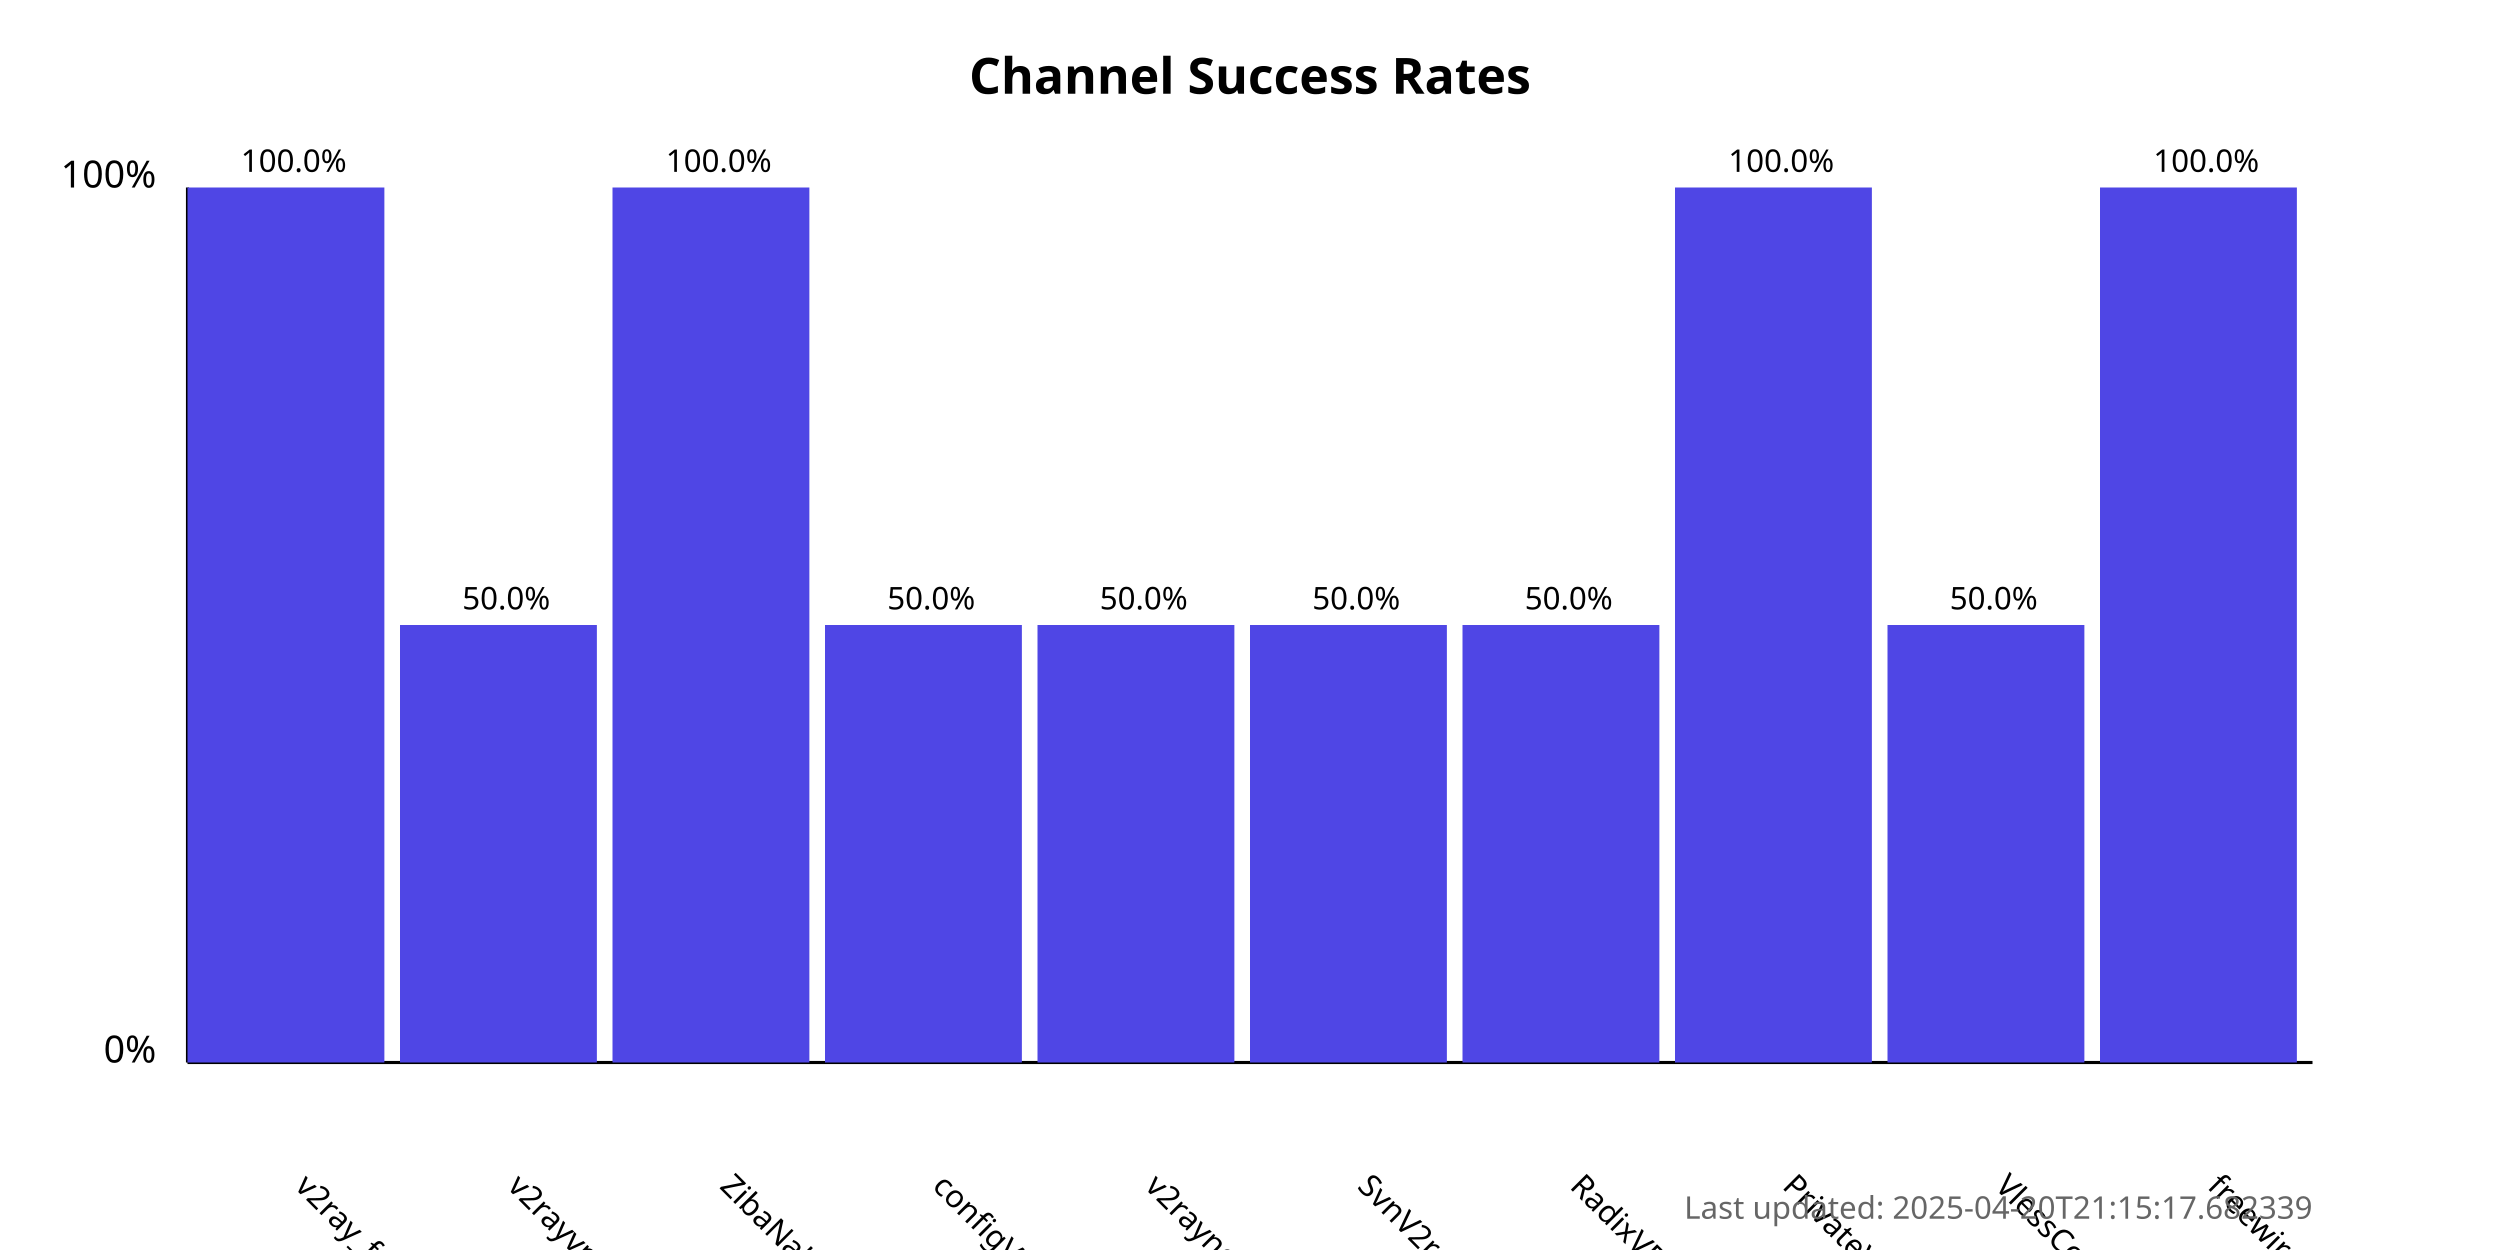
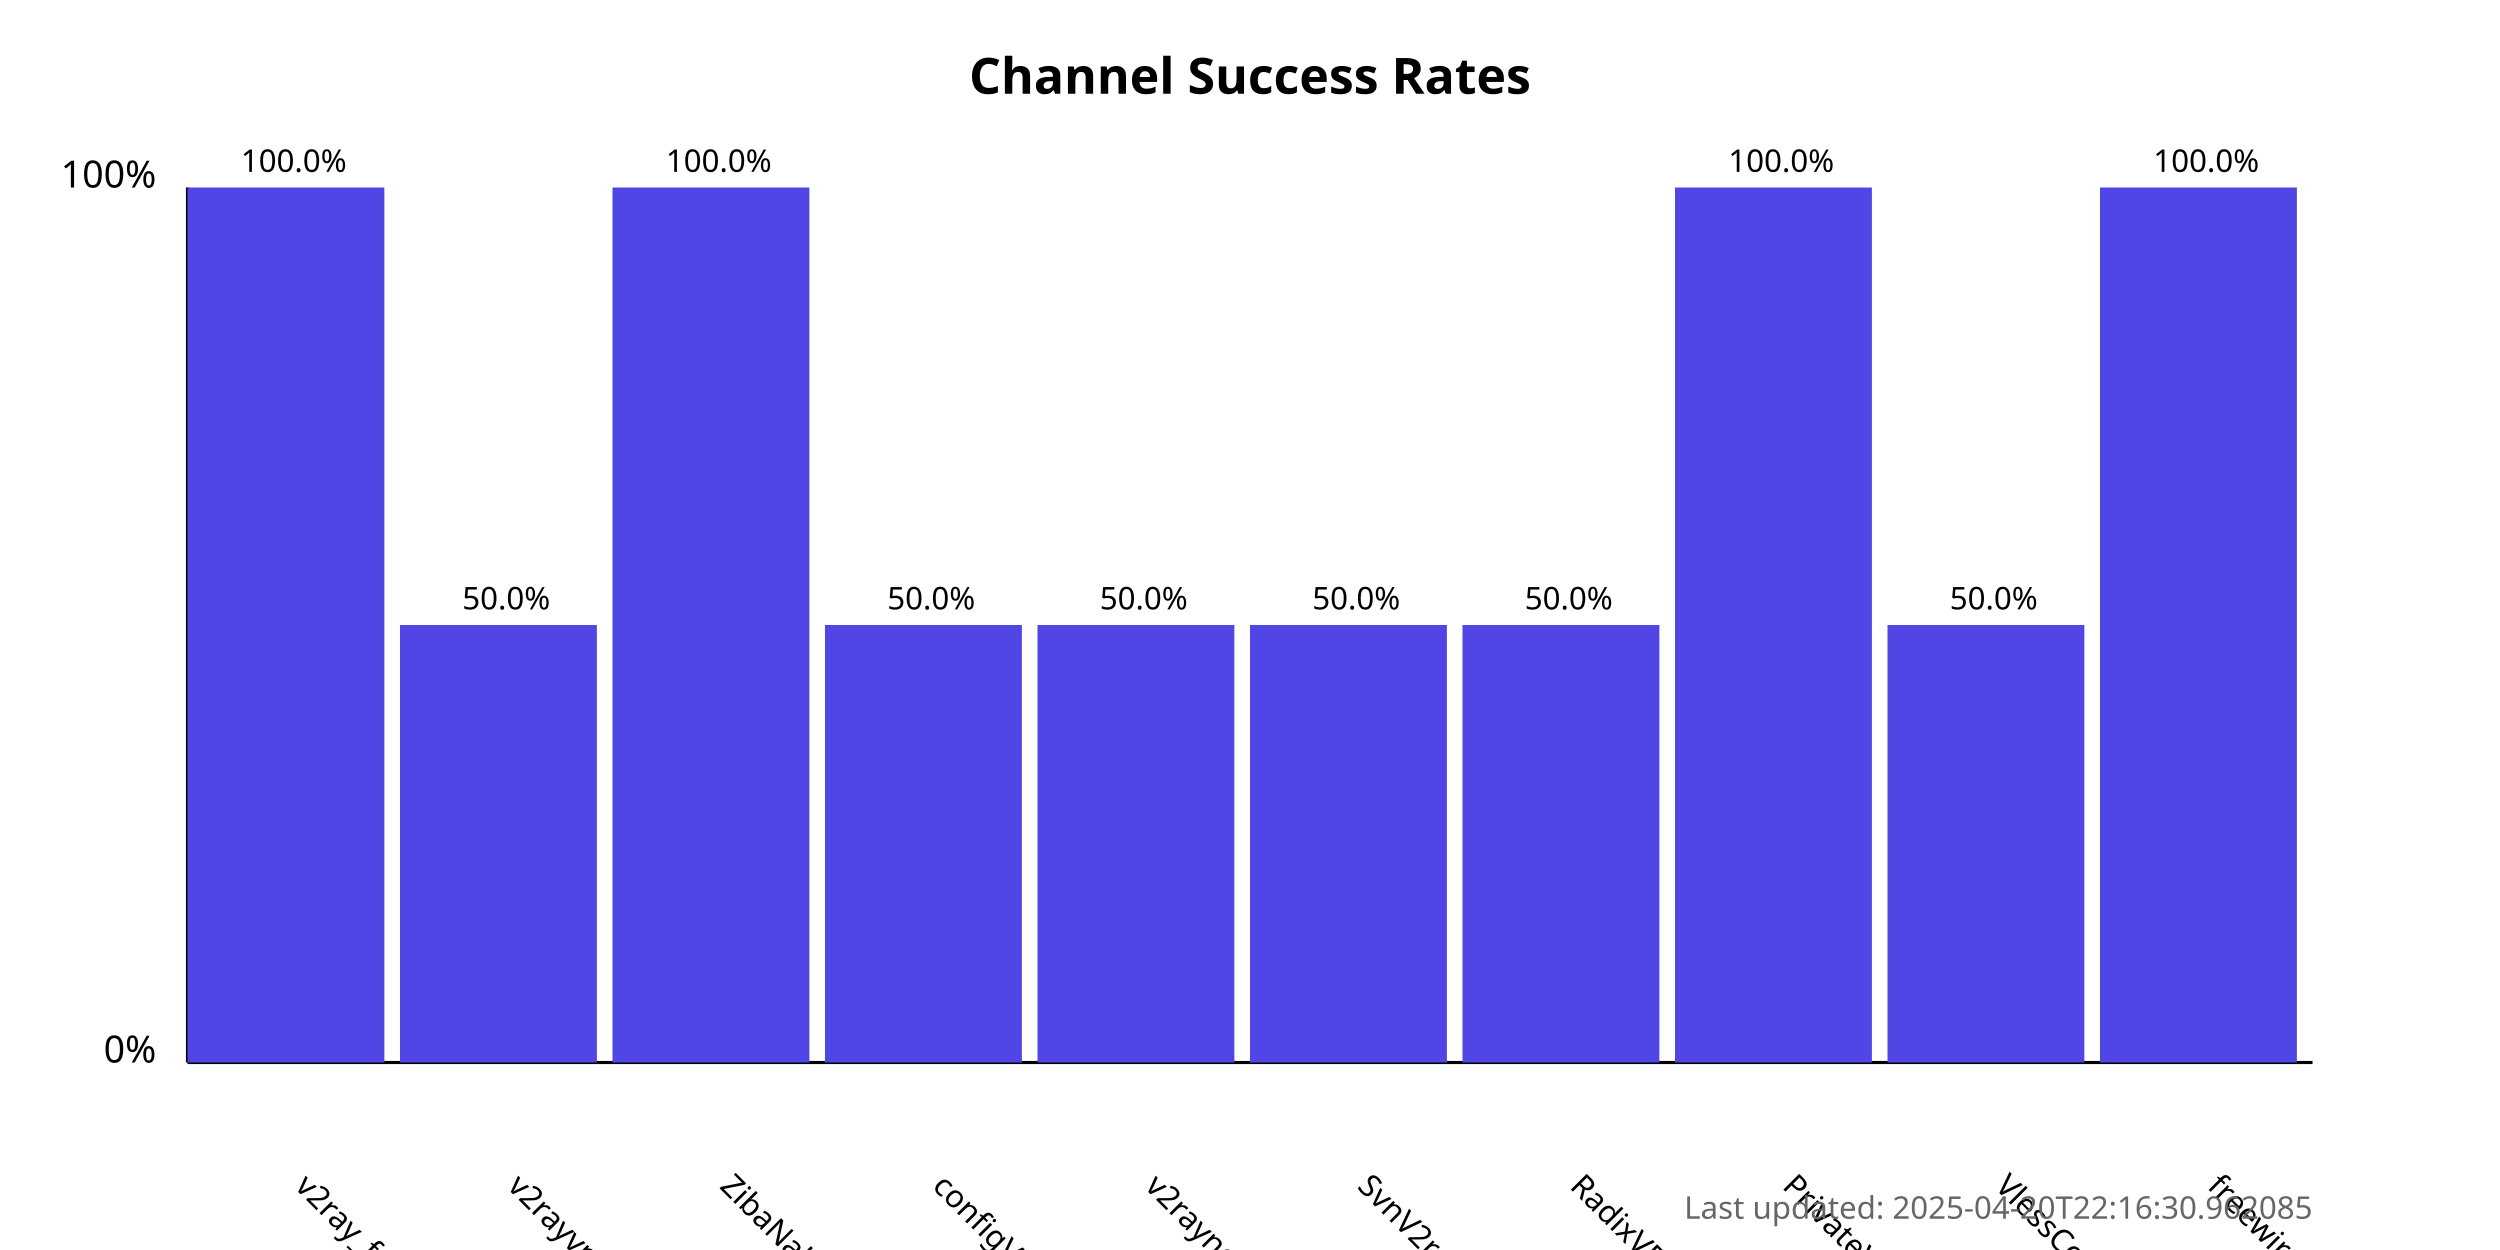
<svg xmlns="http://www.w3.org/2000/svg" width="800" height="400">
  <style>
            .chart-title { font: bold 16px sans-serif; }
            .axis-label { font: 12px sans-serif; }
            .tick-label { font: 10px sans-serif; }
            .bar { fill: #4f46e5; }
            .bar:hover { fill: #6366f1; }
            .timestamp { font: 10px sans-serif; fill: #666; }
        </style>
  <text x="400.0" y="30" text-anchor="middle" class="chart-title">
            Channel Success Rates
        </text>
  <line x1="60" y1="340" x2="60" y2="60" stroke="black" stroke-width="1" />
  <line x1="60" y1="340" x2="740" y2="340" stroke="black" stroke-width="1" />
  <text x="50" y="340" text-anchor="end" class="axis-label">0%</text>
  <text x="50" y="60" text-anchor="end" class="axis-label">100%</text>
  <g>
    <rect x="60" y="60.0" width="63.0" height="280.0" class="bar" />
    <text x="94.0" y="380" transform="rotate(45, 94.0, 380)" text-anchor="start" class="tick-label">
                v2ray_free_conf
            </text>
    <text x="94.0" y="55.0" text-anchor="middle" class="tick-label">
                100.0%
            </text>
  </g>
  <g>
    <rect x="128.0" y="200.0" width="63.0" height="140.0" class="bar" />
    <text x="162.0" y="380" transform="rotate(45, 162.0, 380)" text-anchor="start" class="tick-label">
                v2rayvpno
            </text>
    <text x="162.0" y="195.0" text-anchor="middle" class="tick-label">
                50.0%
            </text>
  </g>
  <g>
    <rect x="196.0" y="60.0" width="63.0" height="280.0" class="bar" />
    <text x="230.0" y="380" transform="rotate(45, 230.0, 380)" text-anchor="start" class="tick-label">
                ZibaNabz
            </text>
    <text x="230.0" y="55.0" text-anchor="middle" class="tick-label">
                100.0%
            </text>
  </g>
  <g>
    <rect x="264.0" y="200.0" width="63.0" height="140.0" class="bar" />
    <text x="298.0" y="380" transform="rotate(45, 298.0, 380)" text-anchor="start" class="tick-label">
                configV2rayForFree
            </text>
    <text x="298.0" y="195.0" text-anchor="middle" class="tick-label">
                50.0%
            </text>
  </g>
  <g>
    <rect x="332.0" y="200.0" width="63.0" height="140.0" class="bar" />
    <text x="366.0" y="380" transform="rotate(45, 366.0, 380)" text-anchor="start" class="tick-label">
                v2rayngvpn
            </text>
    <text x="366.0" y="195.0" text-anchor="middle" class="tick-label">
                50.0%
            </text>
  </g>
  <g>
    <rect x="400.0" y="200.0" width="63.0" height="140.0" class="bar" />
    <text x="434.0" y="380" transform="rotate(45, 434.0, 380)" text-anchor="start" class="tick-label">
                SvnV2ray
            </text>
    <text x="434.0" y="195.0" text-anchor="middle" class="tick-label">
                50.0%
            </text>
  </g>
  <g>
    <rect x="468.0" y="200.0" width="63.0" height="140.0" class="bar" />
    <text x="502.0" y="380" transform="rotate(45, 502.0, 380)" text-anchor="start" class="tick-label">
                RadixVPN
            </text>
    <text x="502.0" y="195.0" text-anchor="middle" class="tick-label">
                50.0%
            </text>
  </g>
  <g>
    <rect x="536.0" y="60.0" width="63.0" height="280.0" class="bar" />
    <text x="570.0" y="380" transform="rotate(45, 570.0, 380)" text-anchor="start" class="tick-label">
                PrivateVPNs
            </text>
    <text x="570.0" y="55.0" text-anchor="middle" class="tick-label">
                100.0%
            </text>
  </g>
  <g>
    <rect x="604.0" y="200.0" width="63.0" height="140.0" class="bar" />
    <text x="638.0" y="380" transform="rotate(45, 638.0, 380)" text-anchor="start" class="tick-label">
                VlessConfig
            </text>
    <text x="638.0" y="195.0" text-anchor="middle" class="tick-label">
                50.0%
            </text>
  </g>
  <g>
    <rect x="672.0" y="60.0" width="63.0" height="280.0" class="bar" />
    <text x="706.0" y="380" transform="rotate(45, 706.0, 380)" text-anchor="start" class="tick-label">
                freewireguard
            </text>
    <text x="706.0" y="55.0" text-anchor="middle" class="tick-label">
                100.0%
            </text>
  </g>
  <text x="740" y="390" text-anchor="end" class="timestamp">
-             Last updated: 2025-04-20T21:15:17.682339
+             Last updated: 2025-04-20T22:16:30.962085
        </text>
</svg>
